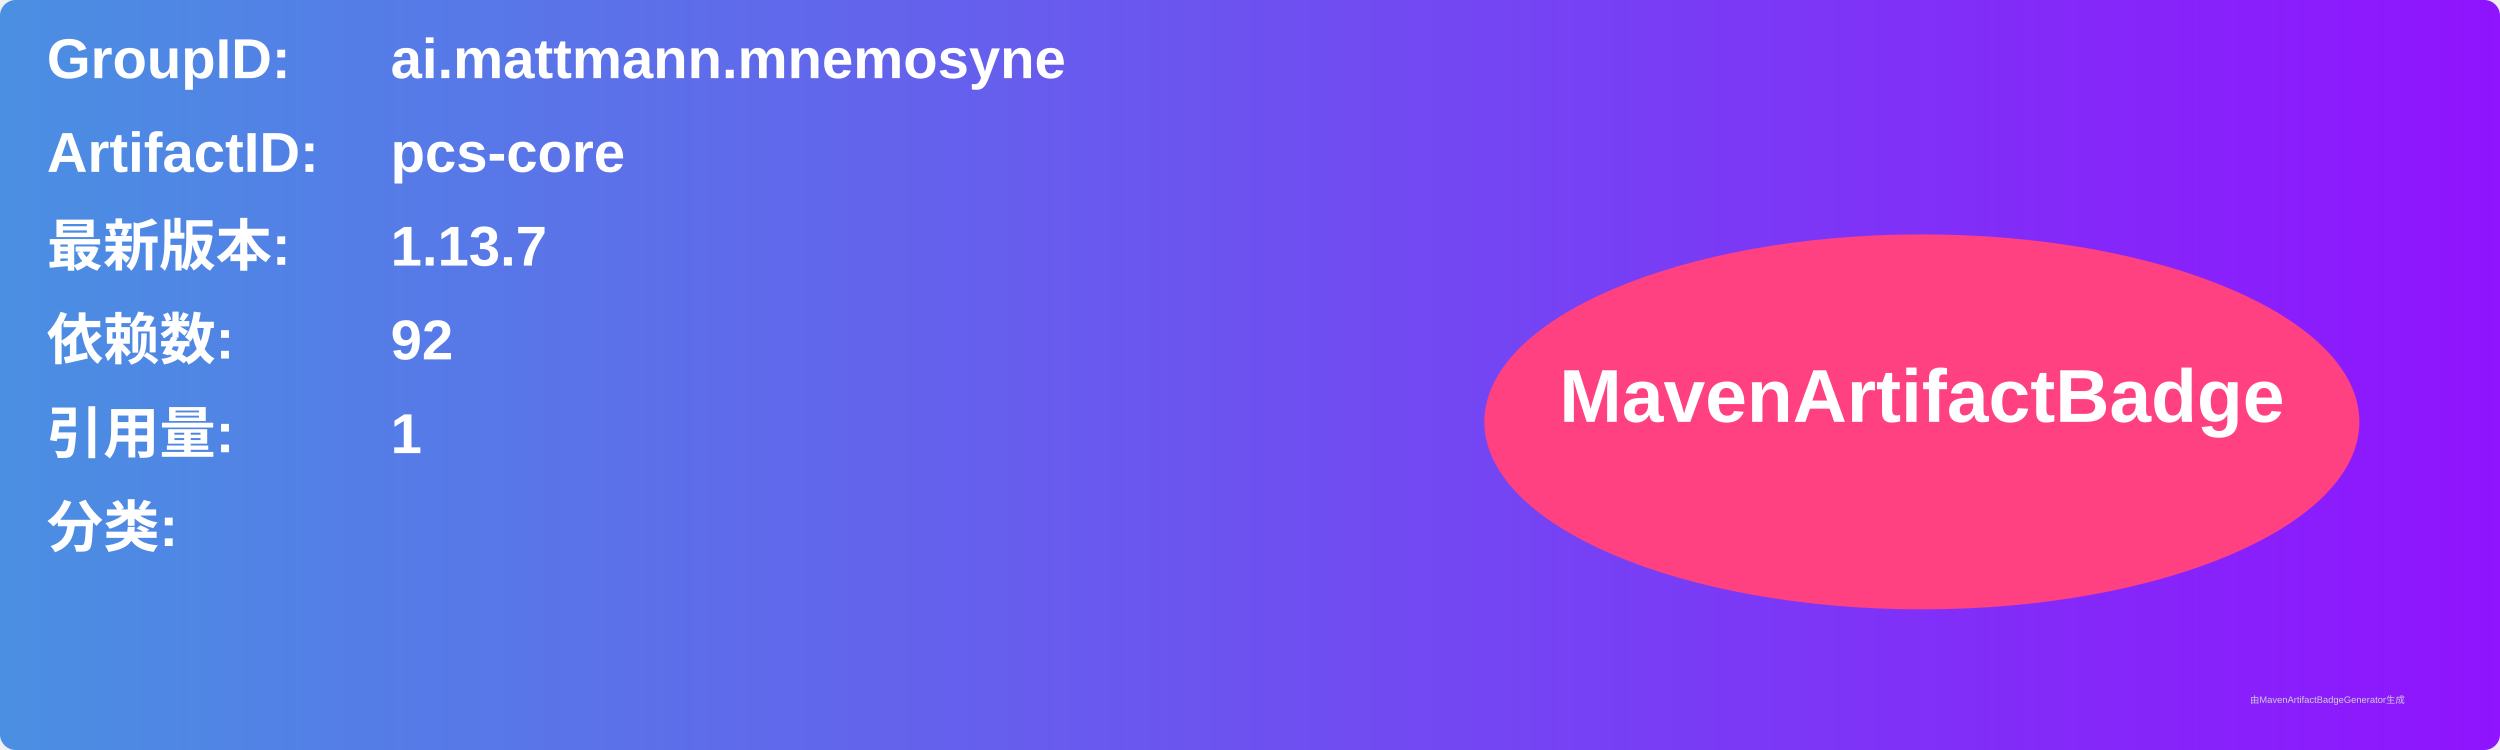
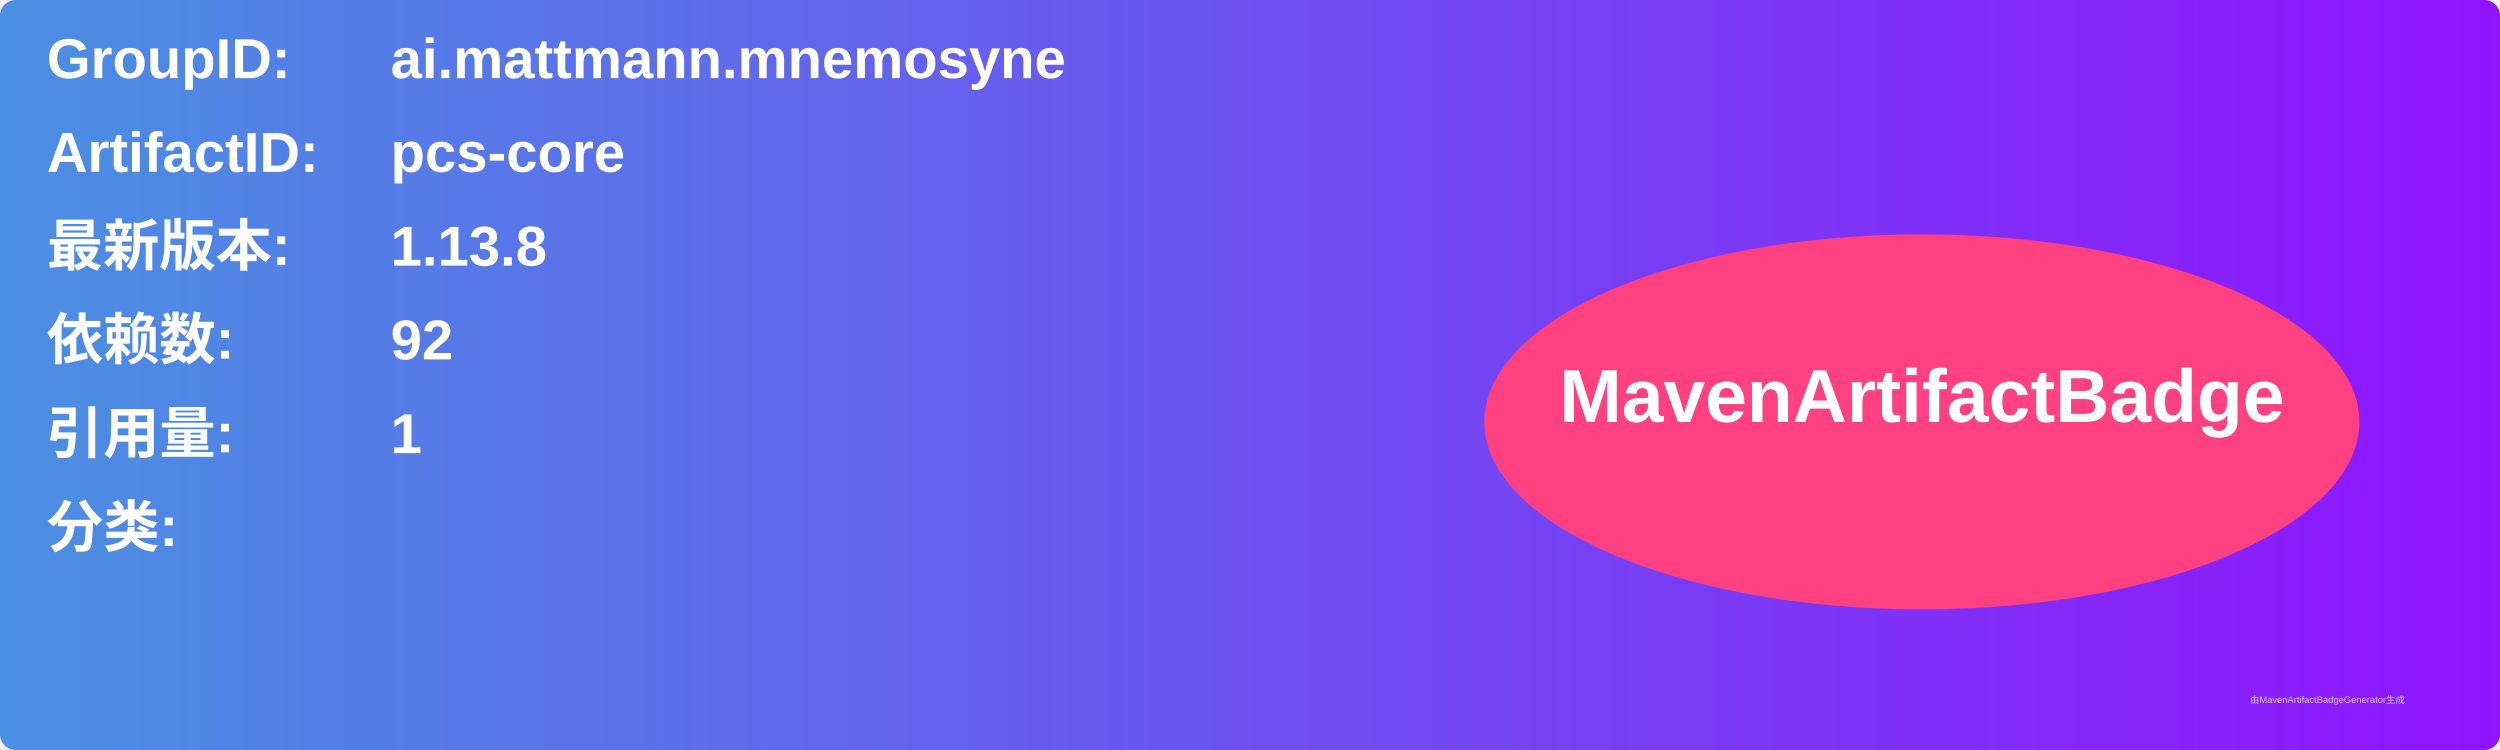
<svg xmlns="http://www.w3.org/2000/svg" width="800" height="240" viewBox="0 0 800 240">
  <linearGradient id="grad" x1="0%" y1="0%" x2="100%" y2="0%">
    <stop offset="0%" stop-color="#4a90e2" />
    <stop offset="100%" stop-color="#9013fe" />
  </linearGradient>
  <rect width="100%" height="100%" rx="5" ry="5" fill="url(#grad)" />
  <g transform="translate(15, 15)">
    <text x="0" y="10" font-family="Arial" font-size="18" fill="white" font-weight="bold" width="260">GroupID:</text>
    <text x="110" y="10" font-family="Arial" font-size="18" fill="white" font-weight="bold" width="460">ai.mattmann.mnemosyne</text>
    <text x="0" y="40" font-family="Arial" font-size="18" fill="white" font-weight="bold" width="260">ArtifactID:</text>
    <text x="110" y="40" font-family="Arial" font-size="18" fill="white" font-weight="bold" width="460">pcs-core</text>
    <text x="0" y="70" font-family="Arial" font-size="18" fill="white" font-weight="bold">最新版本:</text>
    <text x="110" y="70" font-family="Arial" font-size="18" fill="white" font-weight="bold">
-       <tspan font-weight="bold">1.13.7</tspan>
+       <tspan font-weight="bold">1.13.8</tspan>
    </text>
    <text x="0" y="100" font-family="Arial" font-size="18" fill="white" font-weight="bold">依赖数: </text>
    <text x="110" y="100" font-family="Arial" font-size="18" fill="white">
      <tspan font-weight="bold">92</tspan>
    </text>
    <text x="0" y="130" font-family="Arial" font-size="18" fill="white" font-weight="bold">引用量: </text>
    <text x="110" y="130" font-family="Arial" font-size="18" fill="white">
      <tspan font-weight="bold">1</tspan>
    </text>
    <text x="0" y="160" font-family="Arial" font-size="18" fill="white" font-weight="bold">分类:</text>
    <text x="10" y="190" font-family="Arial" font-size="10" fill="white">
      <tspan font-weight="bold" />
    </text>
    <ellipse cx="600" cy="120" rx="140" ry="60" fill="#ff4081" />
    <text x="600" y="120" text-anchor="middle" font-family="Arial" font-size="24" fill="white" font-weight="bold">MavenArtifactBadge</text>
  </g>
  <text x="720" y="225" font-family="Arial" font-size="3" fill="#d0d0d0">由MavenArtifactBadgeGenerator生成</text>
</svg>
